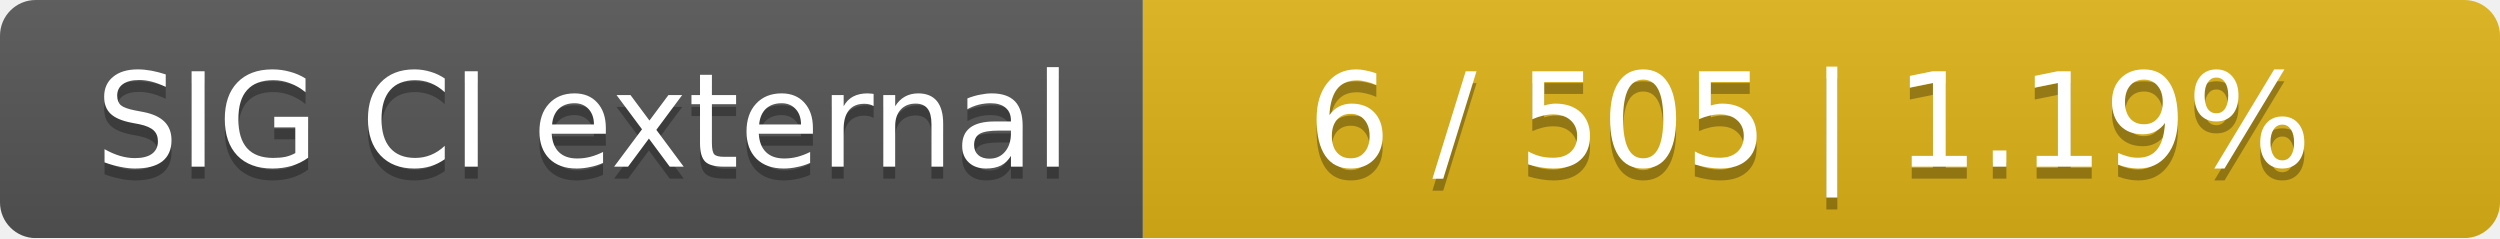
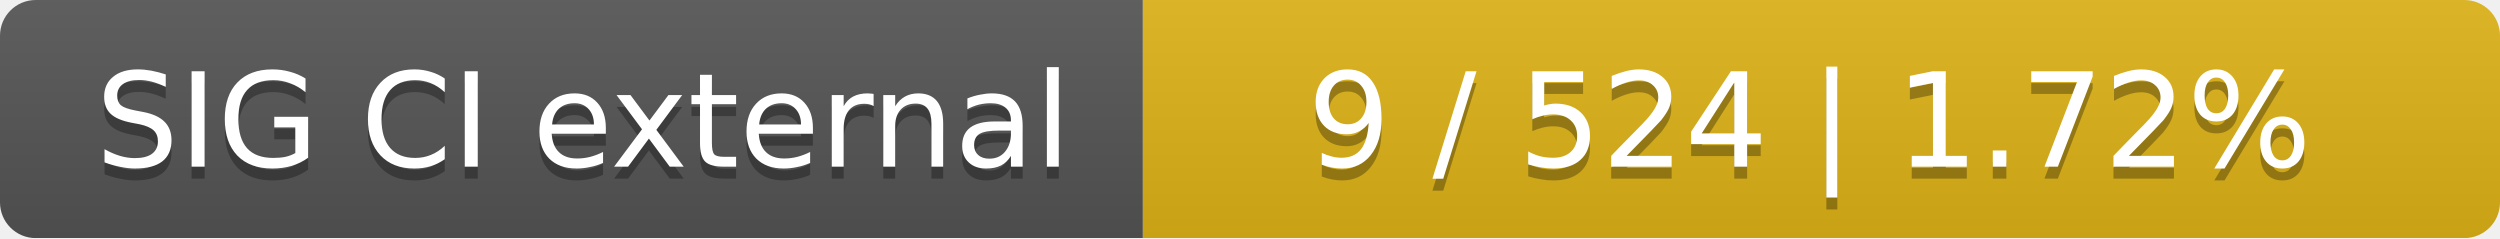
<svg xmlns="http://www.w3.org/2000/svg" width="210" height="20">
  <linearGradient id="smooth" x2="0" y2="100%">
    <stop offset="0" stop-color="#bbb" stop-opacity=".1" />
    <stop offset="1" stop-opacity=".1" />
  </linearGradient>
  <mask id="round">
    <rect width="210" height="20" rx="3" fill="#fff" />
  </mask>
  <g mask="url(#round)">
    <rect width="96" height="20" fill="#555" />
    <rect x="96" width="114" height="20" fill="#dfb317" />
    <rect width="210" height="20" fill="url(#smooth)" />
  </g>
  <g fill="#fff" text-anchor="middle" font-family="DejaVu Sans,Verdana,Geneva,sans-serif" font-size="11">
    <text x="49" y="15" fill="#010101" fill-opacity=".3">SIG CI external</text>
    <text x="49" y="14">SIG CI external</text>
-     <text x="152" y="15" fill="#010101" fill-opacity=".3">6 / 505    |    1.19%</text>
-     <text x="152" y="14">6 / 505    |    1.19%</text>
+     <text x="152" y="15" fill="#010101" fill-opacity=".3">9 / 524    |    1.72%</text>
+     <text x="152" y="14">9 / 524    |    1.72%</text>
  </g>
</svg>
